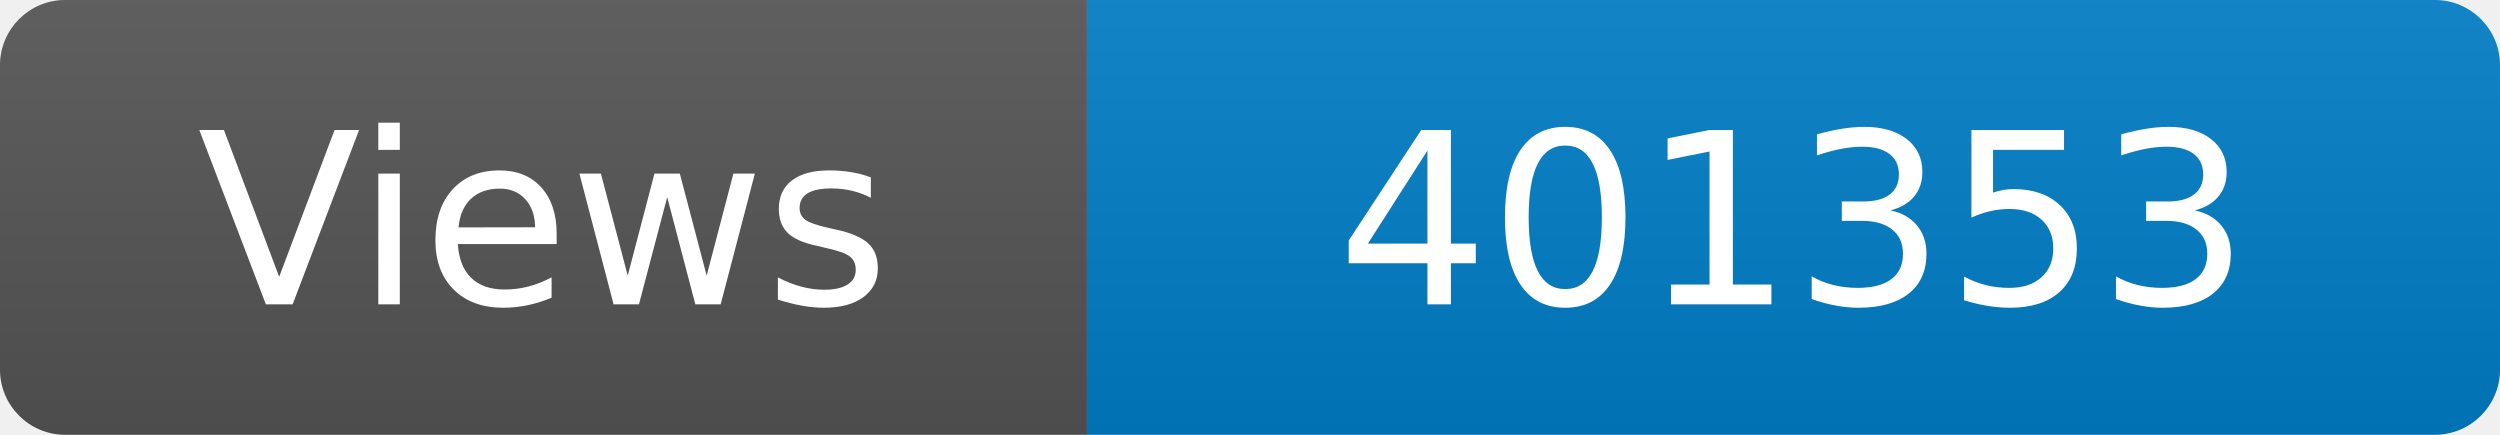
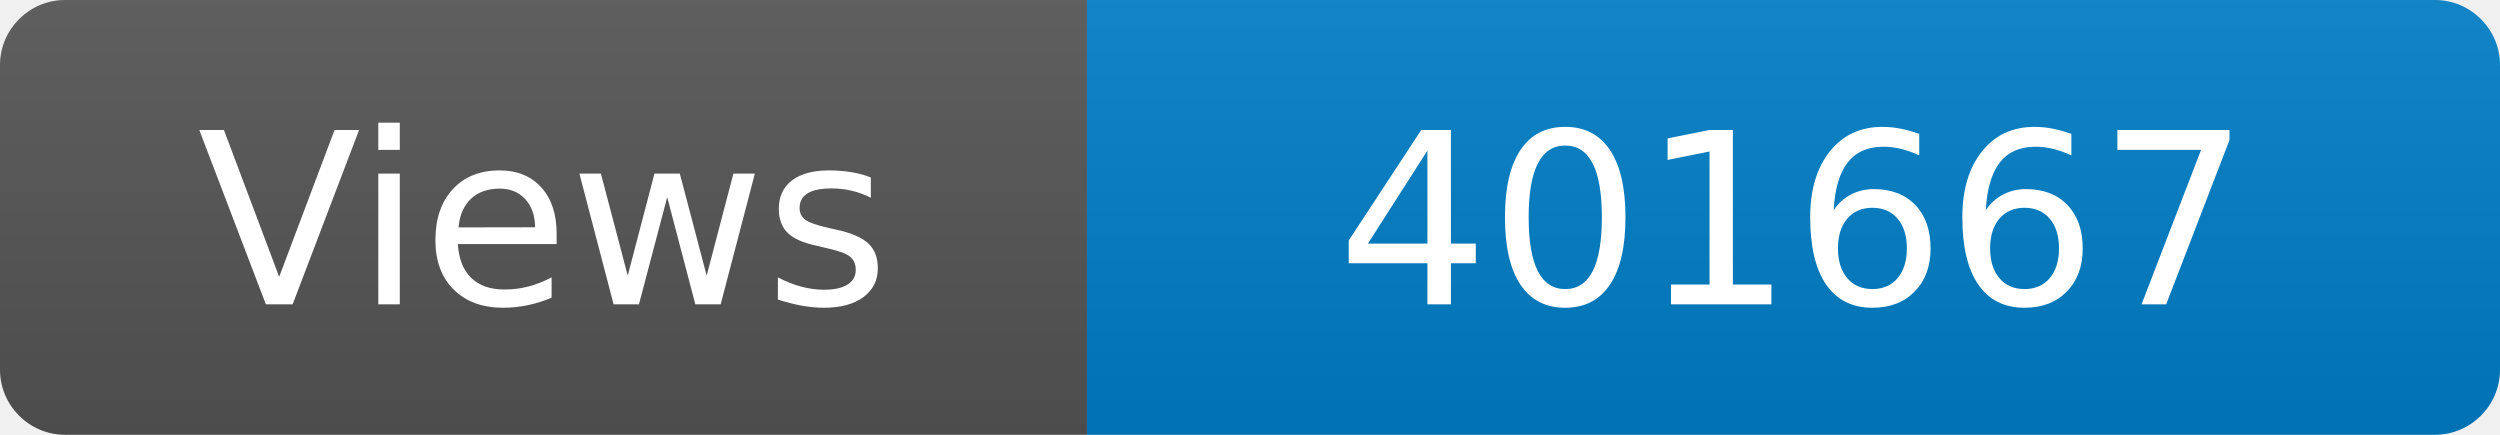
<svg xmlns="http://www.w3.org/2000/svg" width="115" height="20" role="img" aria-label="Maintained?: yes">
  <linearGradient id="s" x2="0" y2="100%">
    <stop offset="0" stop-color="#bbb" stop-opacity=".1" />
    <stop offset="1" stop-opacity=".1" />
  </linearGradient>
  <clipPath id="r">
    <rect width="115" height="20" rx="3" fill="#fff" />
  </clipPath>
  <g clip-path="url(#r)">
    <rect width="50" height="20" fill="#555" />
    <rect x="50" width="160" height="20" fill="#007ec6" />
    <rect width="115" height="20" fill="url(#s)" />
  </g>
  <g fill="#fff" text-anchor="middle" font-family="Verdana,Geneva,DejaVu Sans,sans-serif" font-size="110">
    <text x="250" y="140" transform="scale(.1)" fill="#fff">Views</text>
-     <text x="825" y="140" transform="scale(.1)" fill="#fff">401353</text>
+     <text x="825" y="140" transform="scale(.1)" fill="#fff">401667</text>
  </g>
</svg>
